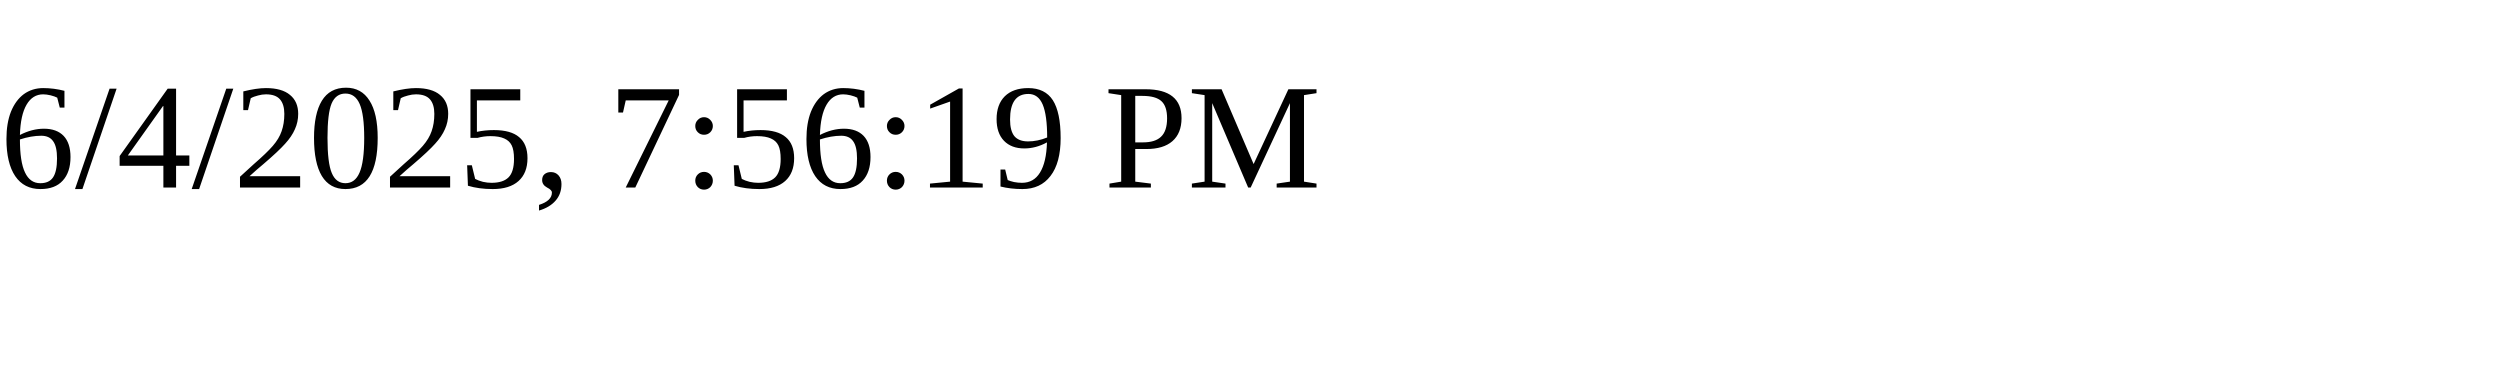
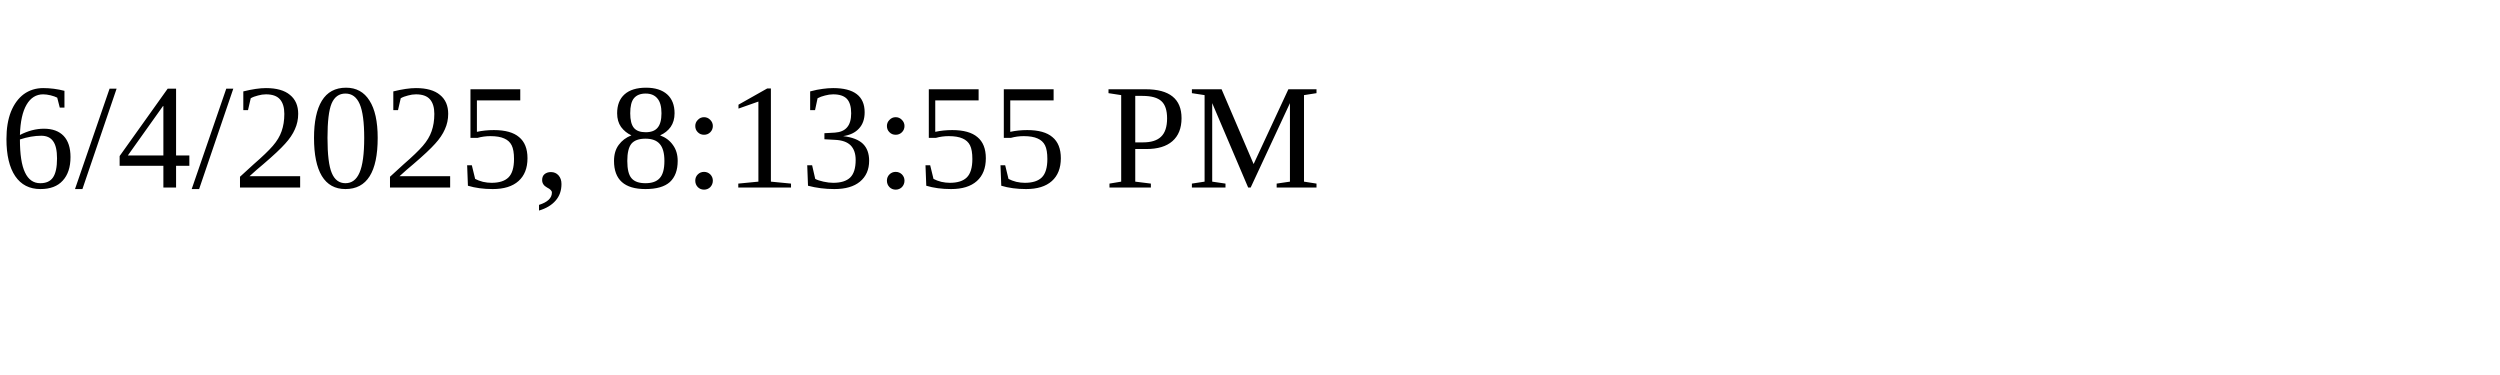
<svg xmlns="http://www.w3.org/2000/svg" height="30" width="200">
-   <text x="0" y="15">6/4/2025, 7:56:19 PM</text>
+   <text x="0" y="15">6/4/2025, 8:13:55 PM</text>
</svg>
